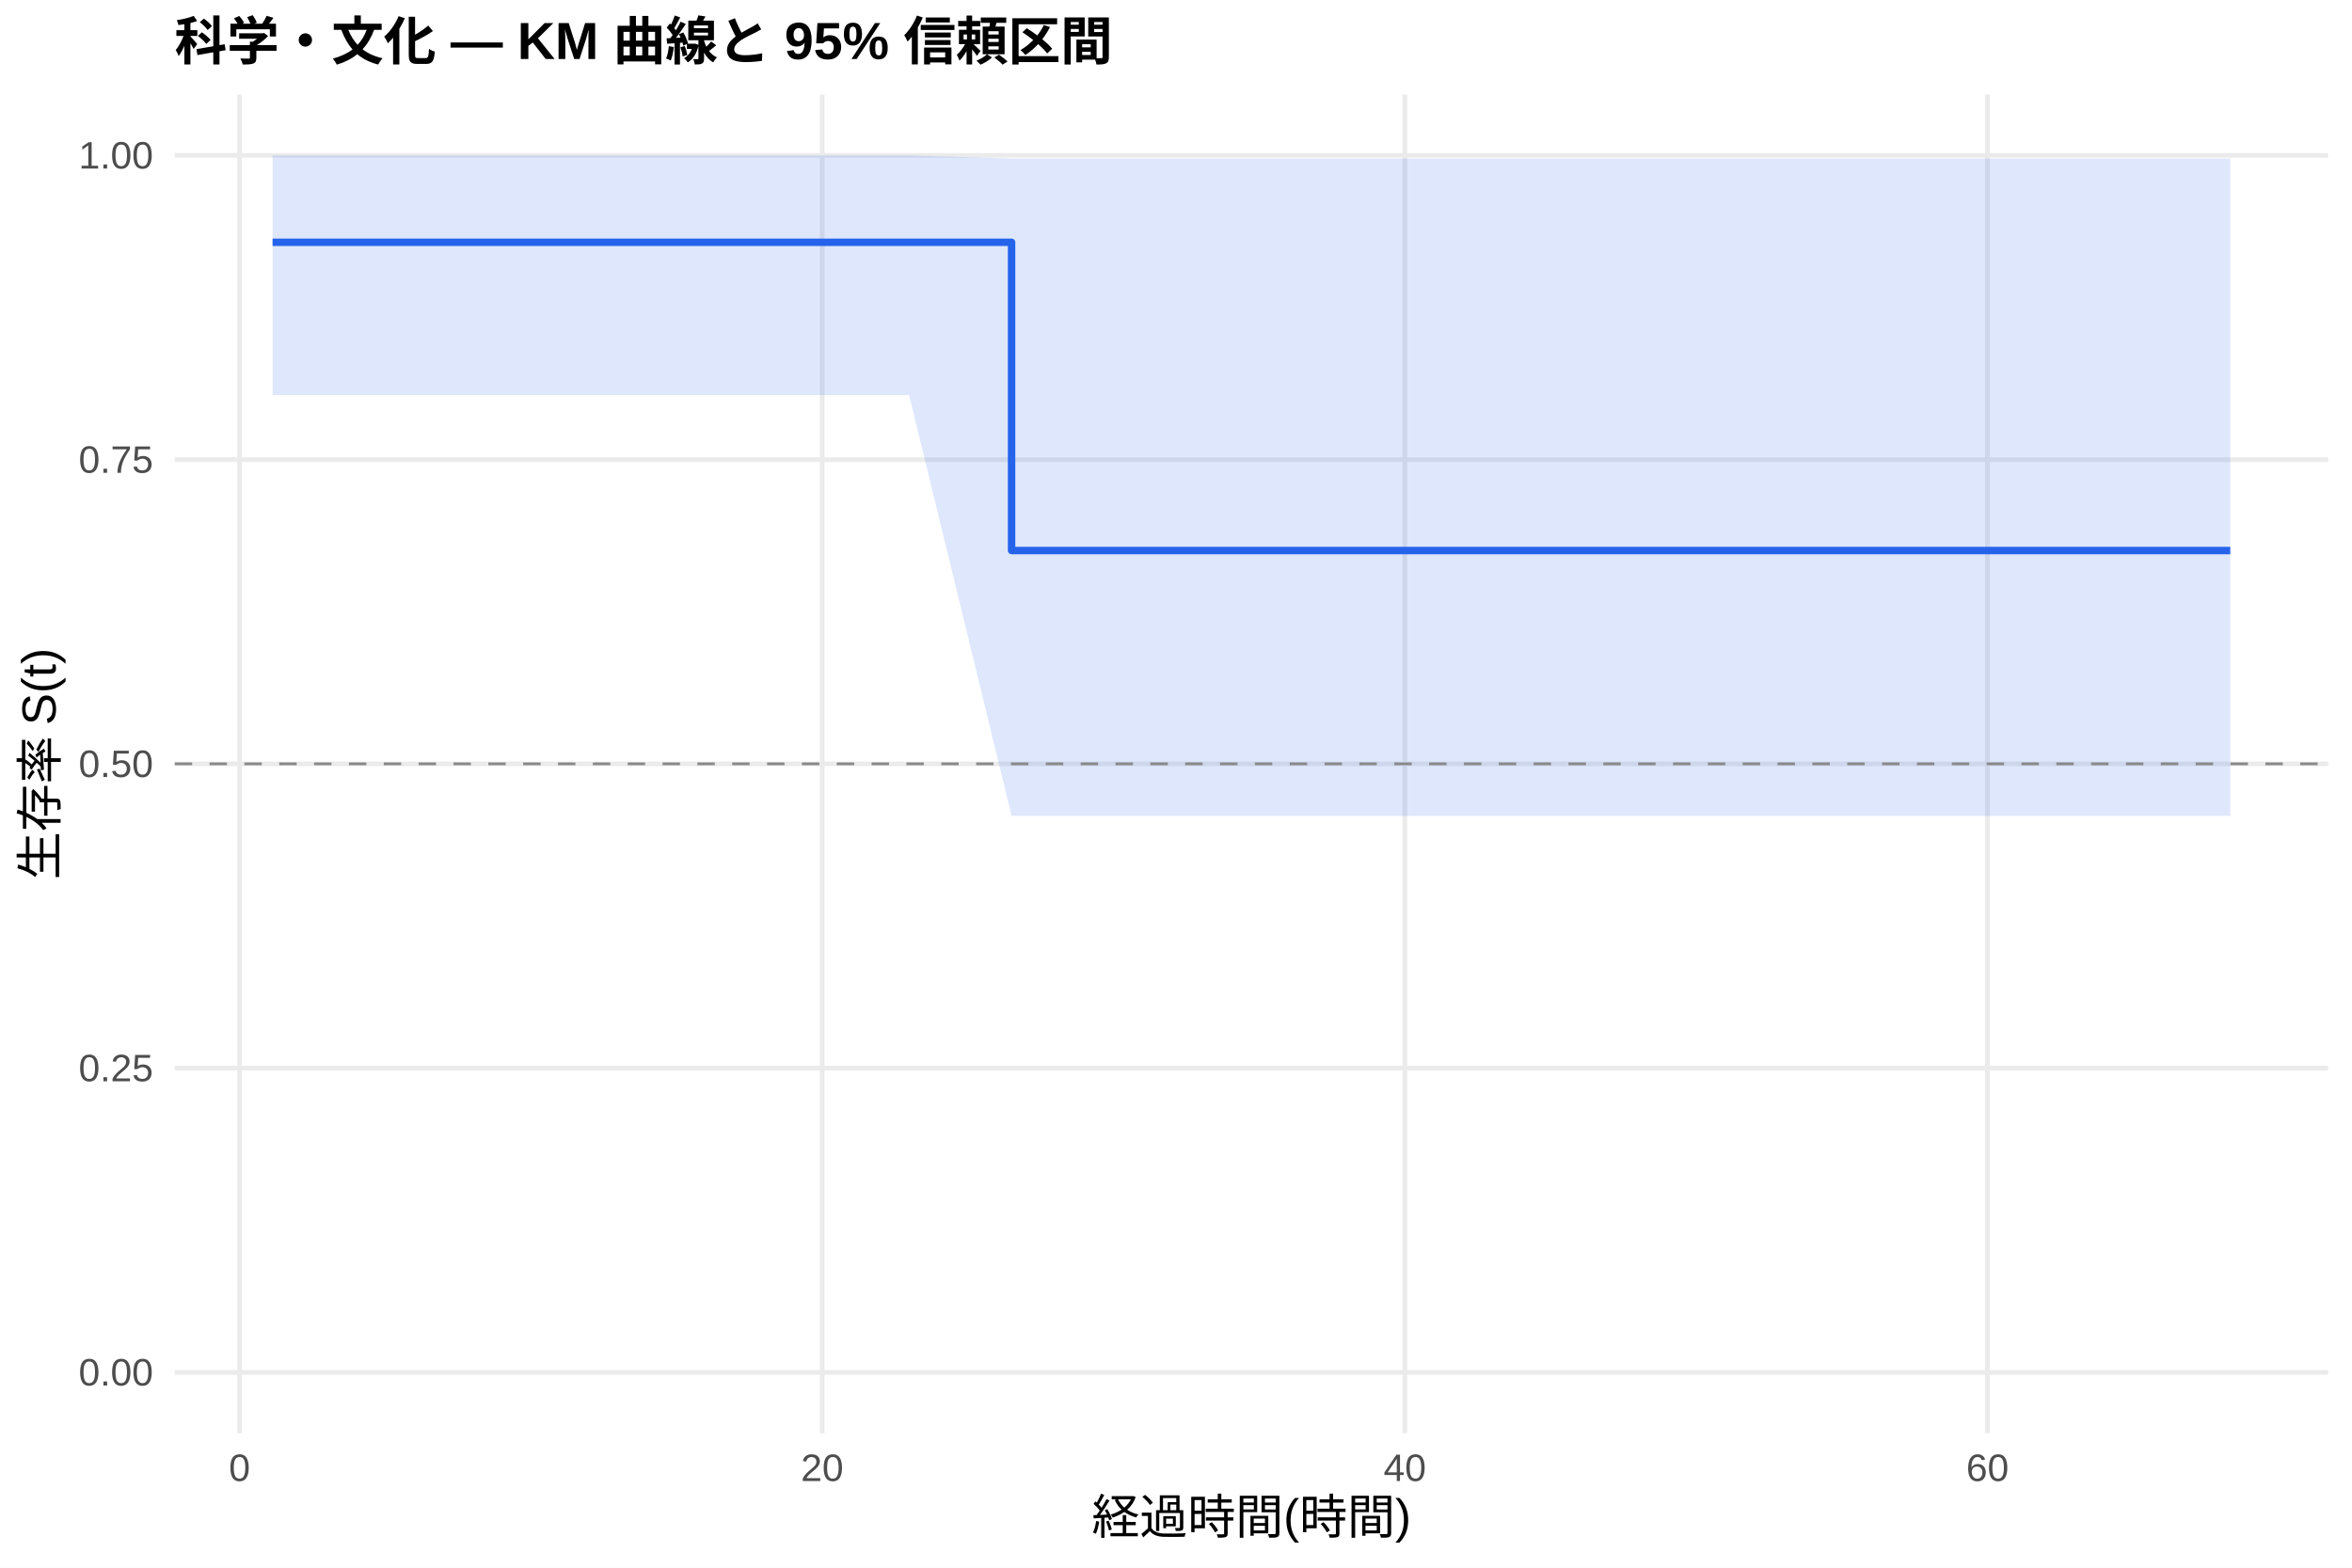
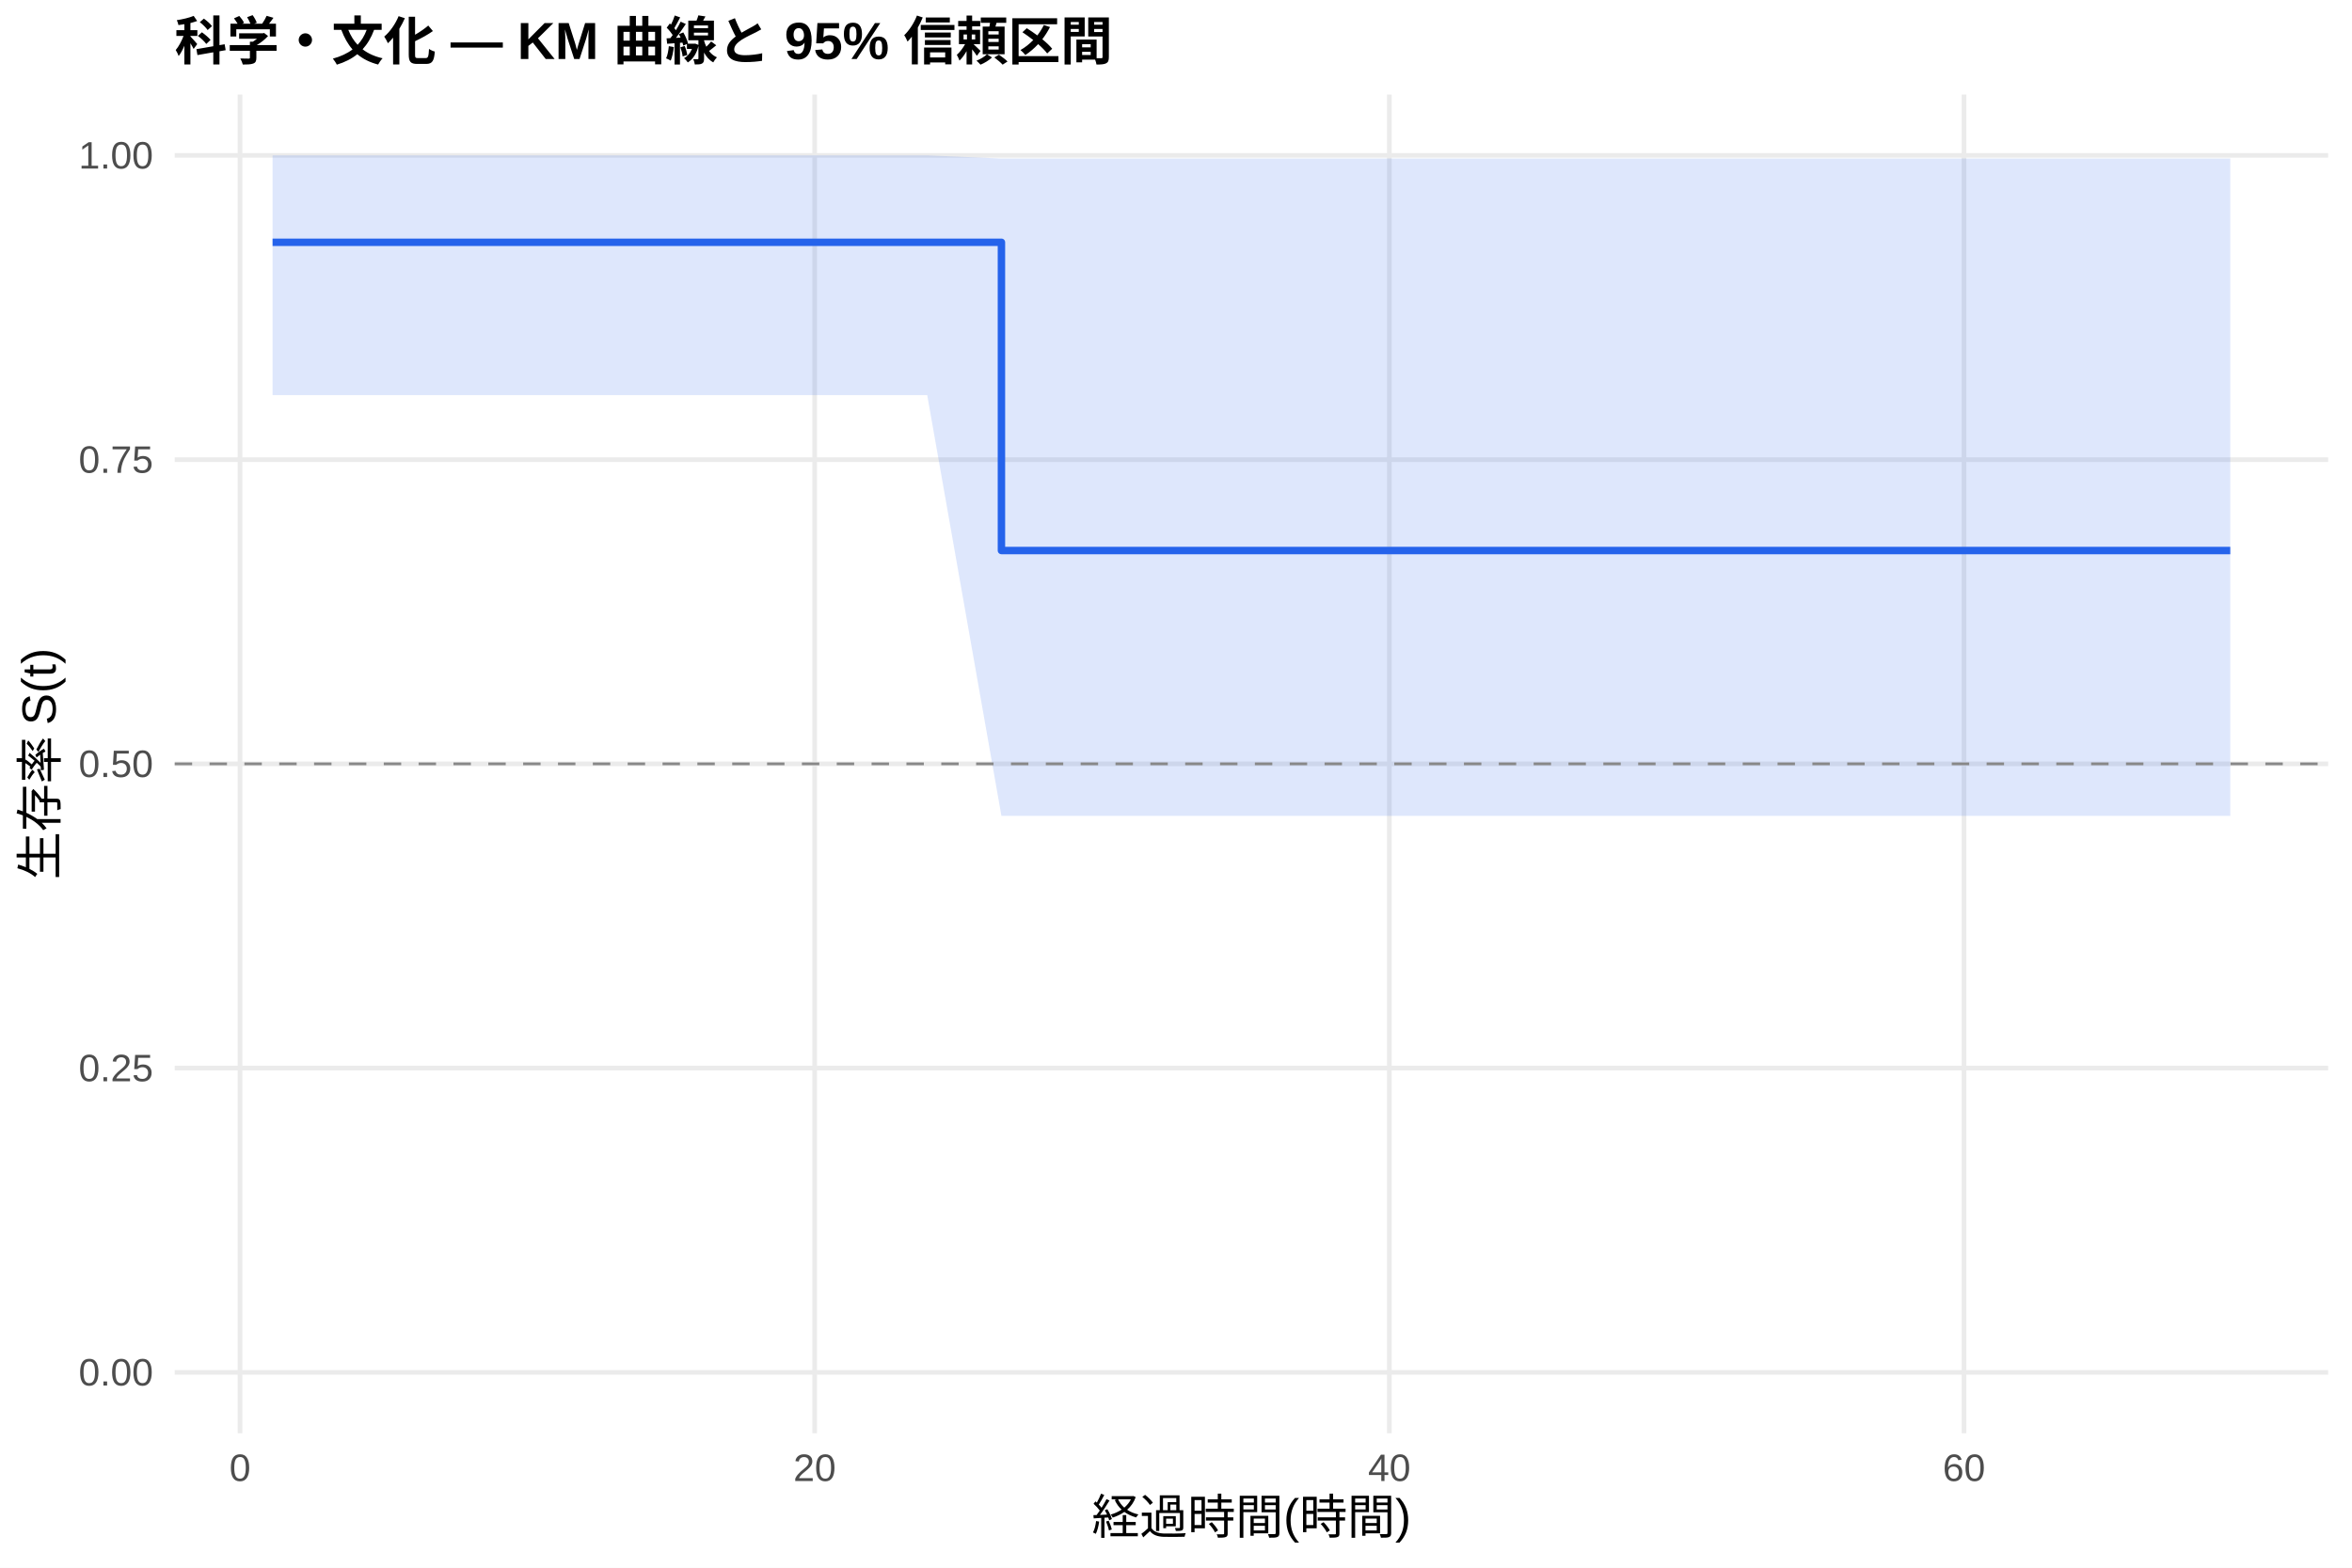
<svg xmlns="http://www.w3.org/2000/svg" width="540.00pt" height="360.00pt" viewBox="0 0 540.00 360.00">
  <g class="svglite">
    <defs>
      <style type="text/css">
    .svglite line, .svglite polyline, .svglite polygon, .svglite path, .svglite rect, .svglite circle {
      fill: none;
      stroke: #000000;
      stroke-linecap: round;
      stroke-linejoin: round;
      stroke-miterlimit: 10.00;
    }
    .svglite text {
      white-space: pre;
    }
    .svglite g.glyphgroup path {
      fill: inherit;
      stroke: none;
    }
  </style>
    </defs>
    <rect width="100%" height="100%" style="stroke: none; fill: #FFFFFF;" />
    <defs>
      <clipPath id="cpMC4wMHw1NDAuMDB8MC4wMHwzNjAuMDA=">
        <rect x="0.00" y="0.00" width="540.00" height="360.00" />
      </clipPath>
    </defs>
    <g clip-path="url(#cpMC4wMHw1NDAuMDB8MC4wMHwzNjAuMDA=)">
      <rect x="0" y="0.00" width="540.00" height="360.00" style="stroke-width: 1.07; stroke: none; fill: #FFFFFF;" />
    </g>
    <defs>
      <clipPath id="cpNDAuMTF8NTM0LjUyfDIxLjcxfDMyOS4xMg==">
        <rect x="40.11" y="21.71" width="494.41" height="307.41" />
      </clipPath>
    </defs>
    <g clip-path="url(#cpNDAuMTF8NTM0LjUyfDIxLjcxfDMyOS4xMg==)">
      <polyline points="40.11,315.14 534.52,315.14 " style="stroke-width: 1.07; stroke: #EBEBEB; stroke-linecap: butt;" />
      <polyline points="40.11,245.28 534.52,245.28 " style="stroke-width: 1.07; stroke: #EBEBEB; stroke-linecap: butt;" />
      <polyline points="40.11,175.41 534.52,175.41 " style="stroke-width: 1.07; stroke: #EBEBEB; stroke-linecap: butt;" />
      <polyline points="40.11,105.55 534.52,105.55 " style="stroke-width: 1.07; stroke: #EBEBEB; stroke-linecap: butt;" />
      <polyline points="40.11,35.68 534.52,35.68 " style="stroke-width: 1.07; stroke: #EBEBEB; stroke-linecap: butt;" />
-       <polyline points="55.00,329.12 55.00,21.71 " style="stroke-width: 1.07; stroke: #EBEBEB; stroke-linecap: butt;" />
-       <polyline points="188.77,329.12 188.77,21.71 " style="stroke-width: 1.07; stroke: #EBEBEB; stroke-linecap: butt;" />
-       <polyline points="322.54,329.12 322.54,21.71 " style="stroke-width: 1.07; stroke: #EBEBEB; stroke-linecap: butt;" />
-       <polyline points="456.31,329.12 456.31,21.71 " style="stroke-width: 1.07; stroke: #EBEBEB; stroke-linecap: butt;" />
-       <polygon points="62.58,35.68 187.32,35.68 208.73,35.68 232.25,36.41 353.53,36.41 394.33,36.41 456.31,36.41 512.05,36.41 512.05,187.36 456.31,187.36 394.33,187.36 353.53,187.36 232.25,187.36 208.73,90.73 187.32,90.73 62.58,90.73 " style="stroke-width: 0.00; stroke: none; stroke-linecap: butt; fill: #2563EB; fill-opacity: 0.15;" />
-       <polyline points="62.58,35.68 187.32,35.68 208.73,35.68 232.25,36.41 353.53,36.41 394.33,36.41 456.31,36.41 512.05,36.41 " style="stroke-width: 1.07; stroke: none; stroke-linecap: butt;" />
-       <polyline points="512.05,187.36 456.31,187.36 394.33,187.36 353.53,187.36 232.25,187.36 208.73,90.73 187.32,90.73 62.58,90.73 " style="stroke-width: 1.07; stroke: none; stroke-linecap: butt;" />
-       <polyline points="62.58,55.64 187.32,55.64 187.32,55.64 208.73,55.64 208.73,55.64 232.25,55.64 232.25,126.42 353.53,126.42 353.53,126.42 394.33,126.42 394.33,126.42 456.31,126.42 456.31,126.42 512.05,126.42 512.05,126.42 " style="stroke-width: 1.71; stroke: #2563EB; stroke-linecap: butt;" />
+       <polyline points="55.11,329.12 55.11,21.71 " style="stroke-width: 1.07; stroke: #EBEBEB; stroke-linecap: butt;" />
+       <polyline points="187.04,329.12 187.04,21.71 " style="stroke-width: 1.07; stroke: #EBEBEB; stroke-linecap: butt;" />
+       <polyline points="318.98,329.12 318.98,21.71 " style="stroke-width: 1.07; stroke: #EBEBEB; stroke-linecap: butt;" />
+       <polyline points="450.92,329.12 450.92,21.71 " style="stroke-width: 1.07; stroke: #EBEBEB; stroke-linecap: butt;" />
+       <polygon points="62.58,35.68 191.77,35.68 212.88,35.68 229.92,36.41 355.70,36.41 395.94,36.41 457.07,36.41 512.05,36.41 512.05,187.36 457.07,187.36 395.94,187.36 355.70,187.36 229.92,187.36 212.88,90.73 191.77,90.73 62.58,90.73 " style="stroke-width: 0.00; stroke: none; stroke-linecap: butt; fill: #2563EB; fill-opacity: 0.15;" />
+       <polyline points="62.58,35.68 191.77,35.68 212.88,35.68 229.92,36.41 355.70,36.41 395.94,36.41 457.07,36.41 512.05,36.41 " style="stroke-width: 1.07; stroke: none; stroke-linecap: butt;" />
+       <polyline points="512.05,187.36 457.07,187.36 395.94,187.36 355.70,187.36 229.92,187.36 212.88,90.73 191.77,90.73 62.58,90.73 " style="stroke-width: 1.07; stroke: none; stroke-linecap: butt;" />
+       <polyline points="62.58,55.64 191.77,55.64 191.77,55.64 212.88,55.64 212.88,55.64 229.92,55.64 229.92,126.42 355.70,126.42 355.70,126.42 395.94,126.42 395.94,126.42 457.07,126.42 457.07,126.42 512.05,126.42 512.05,126.42 " style="stroke-width: 1.71; stroke: #2563EB; stroke-linecap: butt;" />
      <line x1="40.11" y1="175.41" x2="534.52" y2="175.41" style="stroke-width: 0.64; stroke: #888888; stroke-dasharray: 4.00,4.00; stroke-linecap: butt;" />
    </g>
    <g clip-path="url(#cpMC4wMHw1NDAuMDB8MC4wMHwzNjAuMDA=)">
      <text x="35.18" y="318.17" text-anchor="end" style="font-size: 8.80px;fill: #4D4D4D; font-family: &quot;Liberation Sans&quot;;" textLength="17.11px" lengthAdjust="spacingAndGlyphs">0.00</text>
      <text x="35.18" y="248.30" text-anchor="end" style="font-size: 8.80px;fill: #4D4D4D; font-family: &quot;Liberation Sans&quot;;" textLength="17.11px" lengthAdjust="spacingAndGlyphs">0.25</text>
      <text x="35.18" y="178.44" text-anchor="end" style="font-size: 8.80px;fill: #4D4D4D; font-family: &quot;Liberation Sans&quot;;" textLength="17.11px" lengthAdjust="spacingAndGlyphs">0.50</text>
      <text x="35.18" y="108.57" text-anchor="end" style="font-size: 8.80px;fill: #4D4D4D; font-family: &quot;Liberation Sans&quot;;" textLength="17.11px" lengthAdjust="spacingAndGlyphs">0.75</text>
      <text x="35.18" y="38.71" text-anchor="end" style="font-size: 8.80px;fill: #4D4D4D; font-family: &quot;Liberation Sans&quot;;" textLength="17.11px" lengthAdjust="spacingAndGlyphs">1.00</text>
-       <text x="55.00" y="340.10" text-anchor="middle" style="font-size: 8.80px;fill: #4D4D4D; font-family: &quot;Liberation Sans&quot;;" textLength="4.89px" lengthAdjust="spacingAndGlyphs">0</text>
-       <text x="188.77" y="340.10" text-anchor="middle" style="font-size: 8.80px;fill: #4D4D4D; font-family: &quot;Liberation Sans&quot;;" textLength="9.78px" lengthAdjust="spacingAndGlyphs">20</text>
-       <text x="322.54" y="340.10" text-anchor="middle" style="font-size: 8.80px;fill: #4D4D4D; font-family: &quot;Liberation Sans&quot;;" textLength="9.78px" lengthAdjust="spacingAndGlyphs">40</text>
-       <text x="456.31" y="340.10" text-anchor="middle" style="font-size: 8.80px;fill: #4D4D4D; font-family: &quot;Liberation Sans&quot;;" textLength="9.78px" lengthAdjust="spacingAndGlyphs">60</text>
+       <text x="55.11" y="340.10" text-anchor="middle" style="font-size: 8.80px;fill: #4D4D4D; font-family: &quot;Liberation Sans&quot;;" textLength="4.89px" lengthAdjust="spacingAndGlyphs">0</text>
+       <text x="187.04" y="340.10" text-anchor="middle" style="font-size: 8.80px;fill: #4D4D4D; font-family: &quot;Liberation Sans&quot;;" textLength="9.78px" lengthAdjust="spacingAndGlyphs">20</text>
+       <text x="318.98" y="340.10" text-anchor="middle" style="font-size: 8.80px;fill: #4D4D4D; font-family: &quot;Liberation Sans&quot;;" textLength="9.78px" lengthAdjust="spacingAndGlyphs">40</text>
+       <text x="450.92" y="340.10" text-anchor="middle" style="font-size: 8.80px;fill: #4D4D4D; font-family: &quot;Liberation Sans&quot;;" textLength="9.78px" lengthAdjust="spacingAndGlyphs">60</text>
      <text x="287.32" y="352.24" text-anchor="middle" style="font-size: 11.00px; font-family: &quot;Liberation Sans&quot;;" textLength="73.31px" lengthAdjust="spacingAndGlyphs">経過時間(時間)</text>
      <text transform="translate(13.05,175.41) rotate(-90)" text-anchor="middle" style="font-size: 11.00px; font-family: &quot;Liberation Sans&quot;;" textLength="53.78px" lengthAdjust="spacingAndGlyphs">生存率 S(t)</text>
      <text x="40.11" y="13.74" style="font-size: 12.00px; font-weight: bold; font-family: &quot;Liberation Sans&quot;;" textLength="215.33px" lengthAdjust="spacingAndGlyphs">科学・文化 — KM 曲線と 95% 信頼区間</text>
    </g>
  </g>
</svg>
